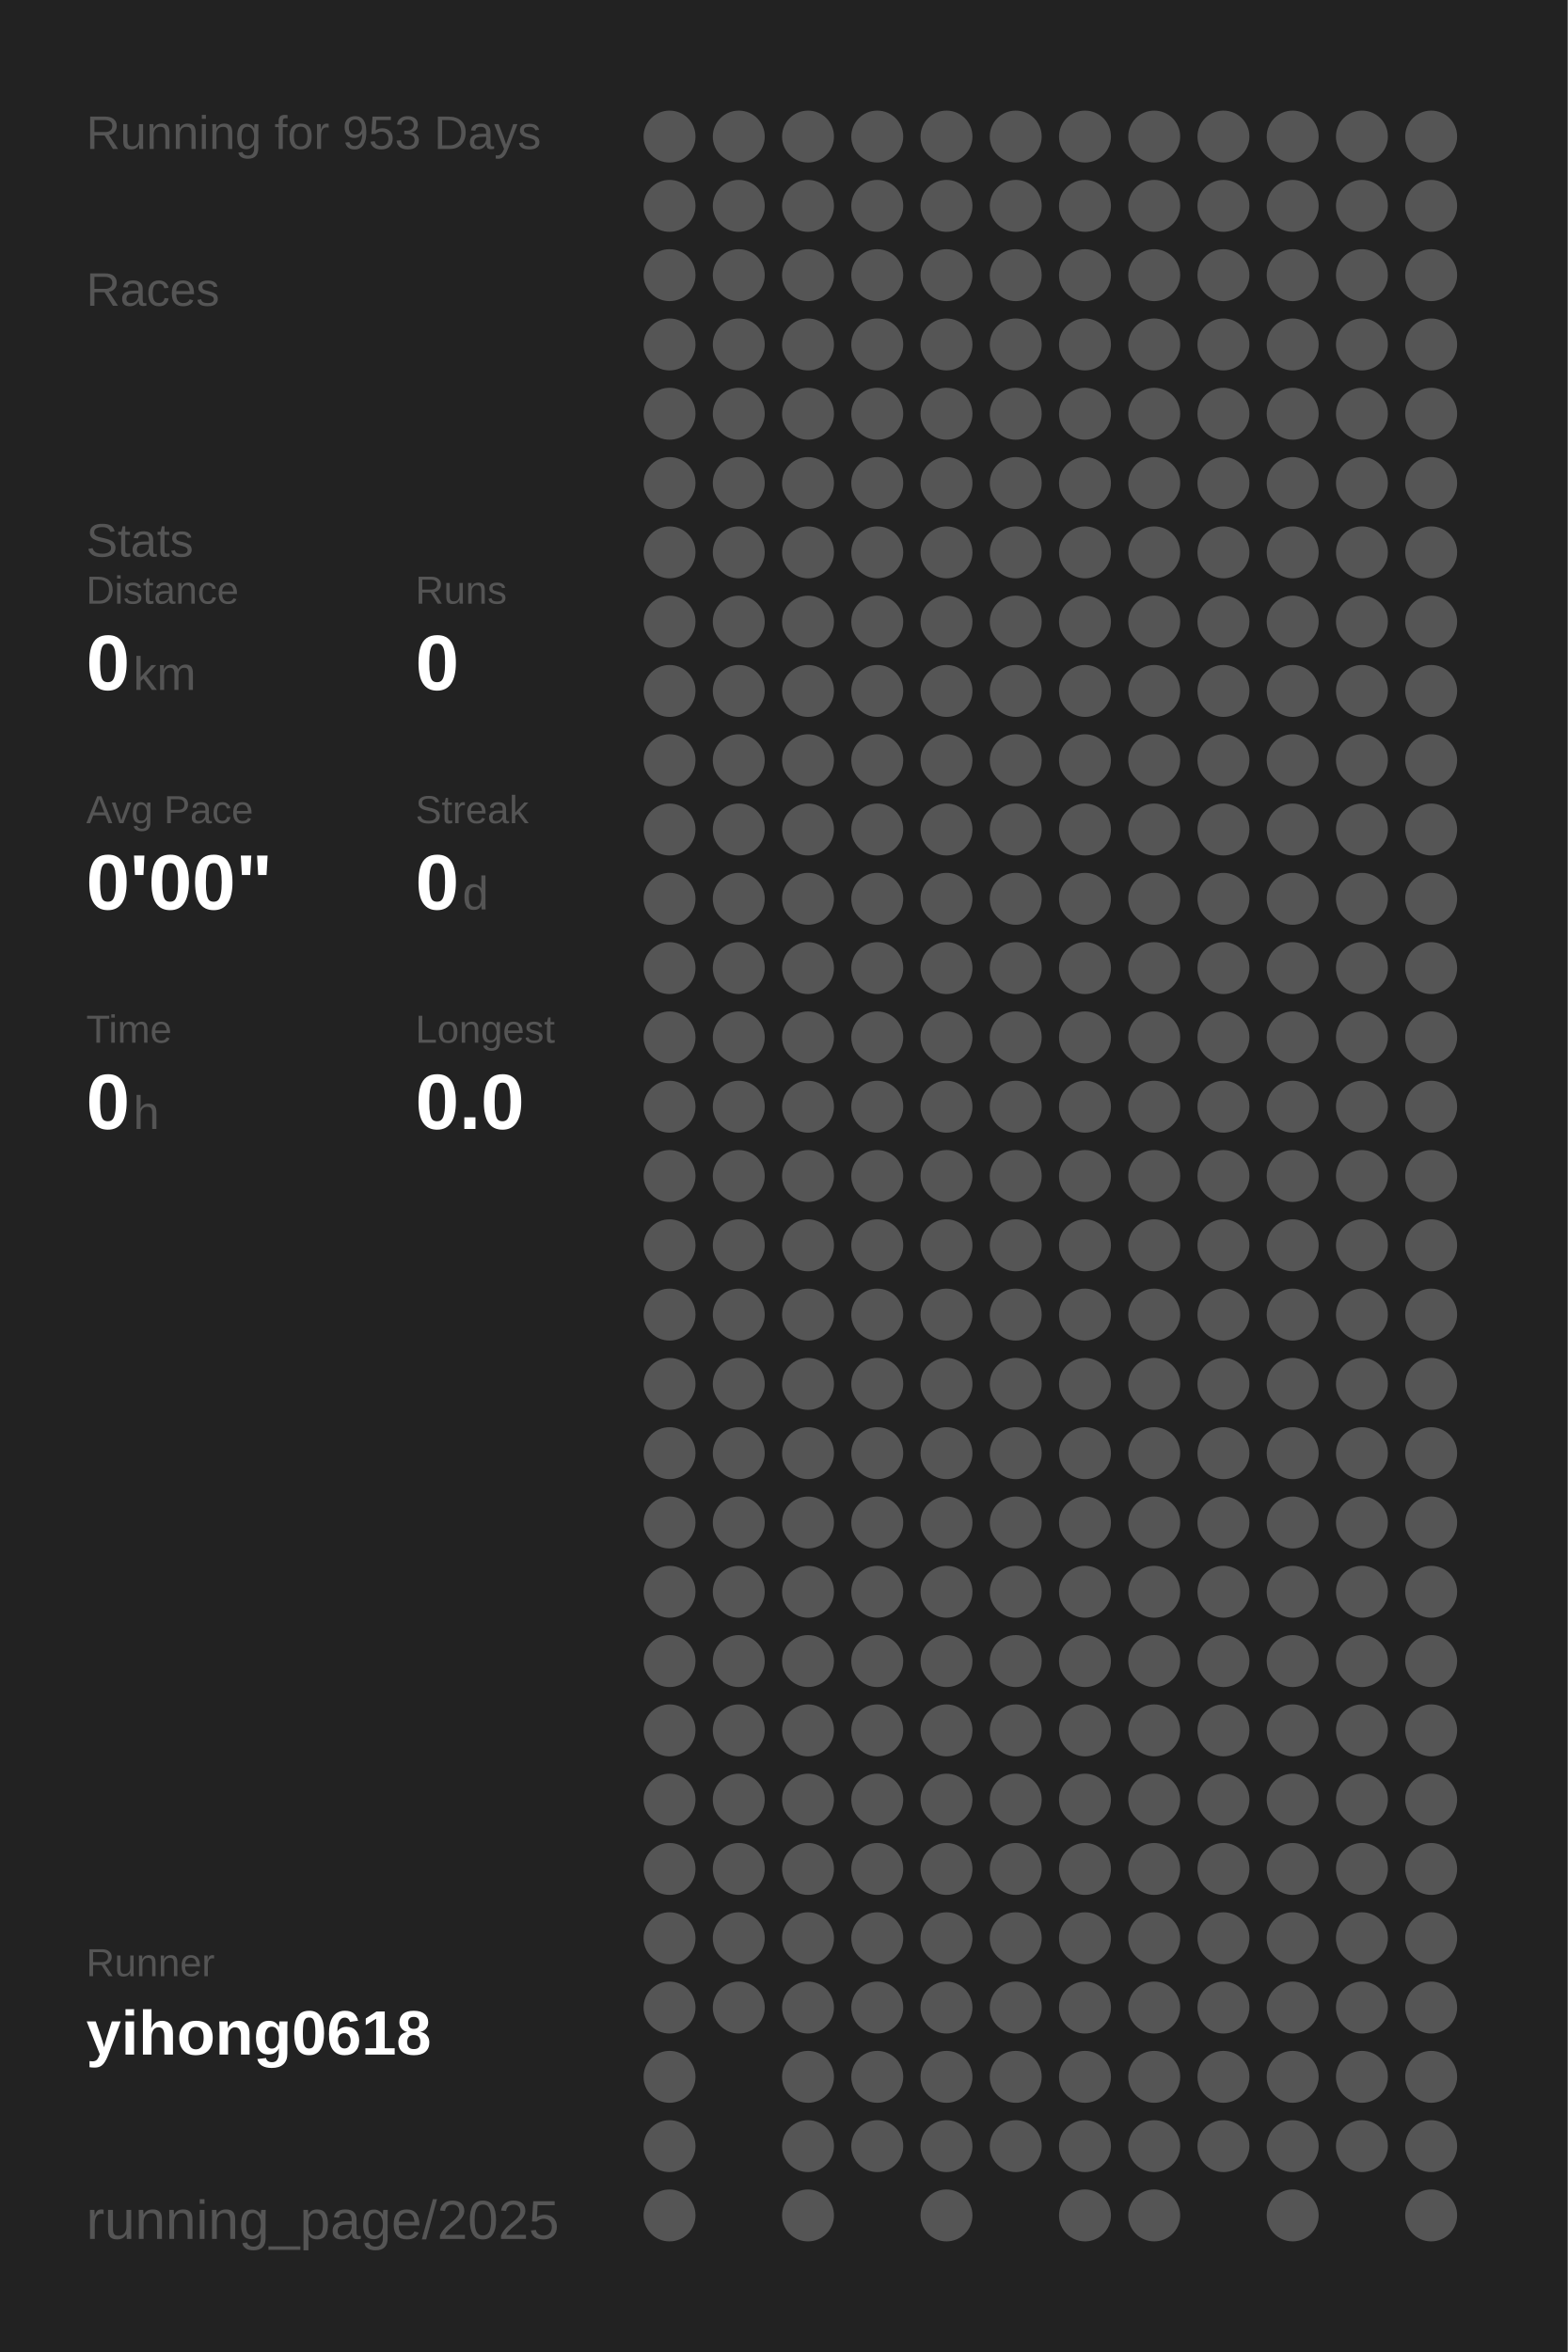
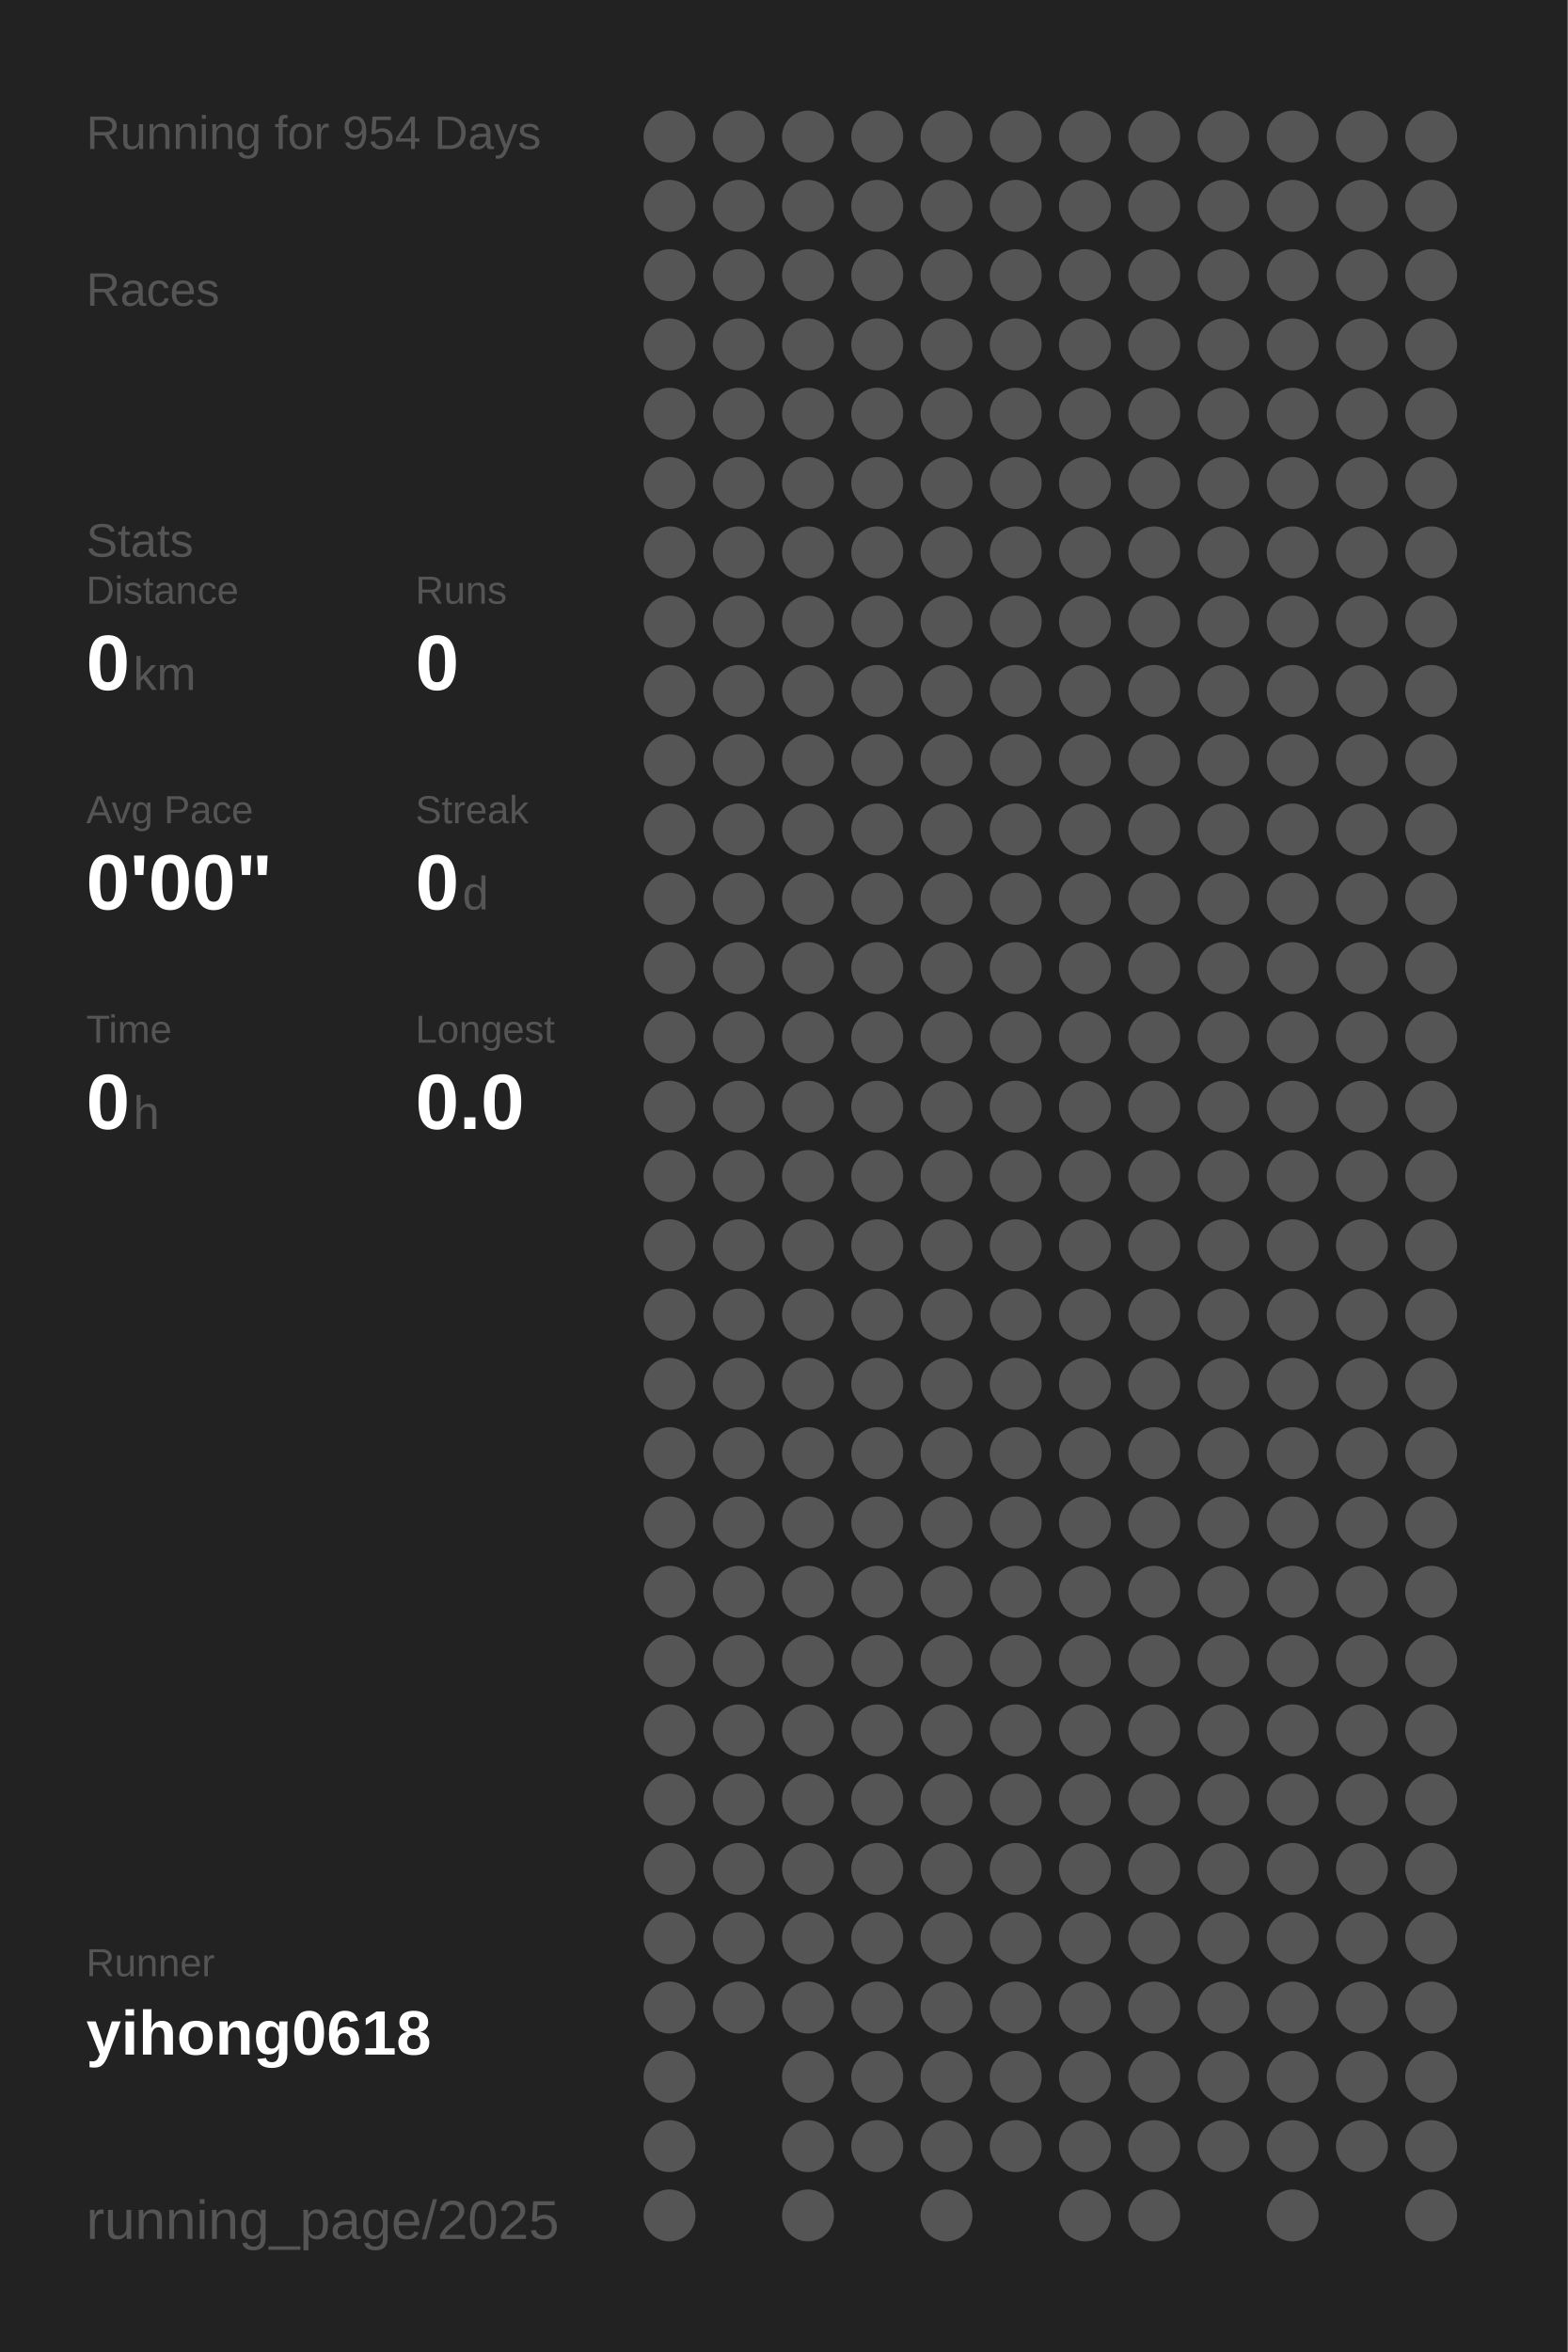
<svg xmlns="http://www.w3.org/2000/svg" baseProfile="full" height="300mm" version="1.1" viewBox="0,0,200,300" width="200mm">
  <defs />
  <rect fill="#222222" height="300" width="200" x="0" y="0" />
-   <text fill="#555555" style="font-size:6px; font-family:Arial;" x="11" y="19">Running for 953 Days</text>
+   <text fill="#555555" style="font-size:6px; font-family:Arial;" x="11" y="19">Running for 954 Days</text>
  <text fill="#555555" style="font-size:6px; font-family:Arial;" x="11" y="39">Races</text>
  <text fill="#555555" style="font-size:6px; font-family:Arial;" x="11" y="71">Stats</text>
  <text fill="#555555" style="font-size:5px; font-family:Arial;" x="11" y="77">Distance</text>
  <text fill="#FFFFFF" style="font-size:10px; font-family:Arial; font-weight:bold;" x="11" y="88">0</text>
  <text fill="#555555" style="font-size:6px; font-family:Arial;" x="17" y="88">km</text>
  <text fill="#555555" style="font-size:5px; font-family:Arial;" x="53" y="77">Runs</text>
  <text fill="#FFFFFF" style="font-size:10px; font-family:Arial; font-weight:bold;" x="53" y="88">0</text>
  <text fill="#555555" style="font-size:5px; font-family:Arial;" x="11" y="105">Avg Pace</text>
  <text fill="#FFFFFF" style="font-size:10px; font-family:Arial; font-weight:bold;" x="11" y="116">0'00"</text>
  <text fill="#555555" style="font-size:5px; font-family:Arial;" x="53" y="105">Streak</text>
  <text fill="#FFFFFF" style="font-size:10px; font-family:Arial; font-weight:bold;" x="53" y="116">0</text>
  <text fill="#555555" style="font-size:6px; font-family:Arial;" x="59" y="116">d</text>
  <text fill="#555555" style="font-size:5px; font-family:Arial;" x="11" y="133">Time</text>
  <text fill="#FFFFFF" style="font-size:10px; font-family:Arial; font-weight:bold;" x="11" y="144">0</text>
  <text fill="#555555" style="font-size:6px; font-family:Arial;" x="17" y="144">h</text>
  <text fill="#555555" style="font-size:5px; font-family:Arial;" x="53" y="133">Longest</text>
  <text fill="#FFFFFF" style="font-size:10px; font-family:Arial; font-weight:bold;" x="53" y="144">0.0</text>
  <text fill="#555555" style="font-size:5px; font-family:Arial;" x="11" y="252.065">Runner</text>
  <text fill="#FFFFFF" style="font-size:8px; font-family:Arial; font-weight:bold;" x="11" y="262.065">yihong0618</text>
  <text fill="#555555" style="font-size:7px; font-family:Arial;" x="11" y="285.581">running_page/2025</text>
  <circle cx="85.417" cy="17.419" fill="#555555" r="3.312" />
  <circle cx="85.417" cy="26.258" fill="#555555" r="3.312" />
  <circle cx="85.417" cy="35.097" fill="#555555" r="3.312" />
  <circle cx="85.417" cy="43.935" fill="#555555" r="3.312" />
  <circle cx="85.417" cy="52.774" fill="#555555" r="3.312" />
  <circle cx="85.417" cy="61.613" fill="#555555" r="3.312" />
  <circle cx="85.417" cy="70.452" fill="#555555" r="3.312" />
  <circle cx="85.417" cy="79.29" fill="#555555" r="3.312" />
  <circle cx="85.417" cy="88.129" fill="#555555" r="3.312" />
  <circle cx="85.417" cy="96.968" fill="#555555" r="3.312" />
  <circle cx="85.417" cy="105.806" fill="#555555" r="3.312" />
  <circle cx="85.417" cy="114.645" fill="#555555" r="3.312" />
  <circle cx="85.417" cy="123.484" fill="#555555" r="3.312" />
  <circle cx="85.417" cy="132.323" fill="#555555" r="3.312" />
  <circle cx="85.417" cy="141.161" fill="#555555" r="3.312" />
  <circle cx="85.417" cy="150" fill="#555555" r="3.312" />
  <circle cx="85.417" cy="158.839" fill="#555555" r="3.312" />
  <circle cx="85.417" cy="167.677" fill="#555555" r="3.312" />
  <circle cx="85.417" cy="176.516" fill="#555555" r="3.312" />
  <circle cx="85.417" cy="185.355" fill="#555555" r="3.312" />
  <circle cx="85.417" cy="194.194" fill="#555555" r="3.312" />
  <circle cx="85.417" cy="203.032" fill="#555555" r="3.312" />
  <circle cx="85.417" cy="211.871" fill="#555555" r="3.312" />
  <circle cx="85.417" cy="220.71" fill="#555555" r="3.312" />
  <circle cx="85.417" cy="229.548" fill="#555555" r="3.312" />
  <circle cx="85.417" cy="238.387" fill="#555555" r="3.312" />
  <circle cx="85.417" cy="247.226" fill="#555555" r="3.312" />
  <circle cx="85.417" cy="256.065" fill="#555555" r="3.312" />
  <circle cx="85.417" cy="264.903" fill="#555555" r="3.312" />
  <circle cx="85.417" cy="273.742" fill="#555555" r="3.312" />
  <circle cx="85.417" cy="282.581" fill="#555555" r="3.312" />
  <circle cx="94.25" cy="17.419" fill="#555555" r="3.312" />
  <circle cx="94.25" cy="26.258" fill="#555555" r="3.312" />
  <circle cx="94.25" cy="35.097" fill="#555555" r="3.312" />
  <circle cx="94.25" cy="43.935" fill="#555555" r="3.312" />
  <circle cx="94.25" cy="52.774" fill="#555555" r="3.312" />
  <circle cx="94.25" cy="61.613" fill="#555555" r="3.312" />
  <circle cx="94.25" cy="70.452" fill="#555555" r="3.312" />
  <circle cx="94.25" cy="79.29" fill="#555555" r="3.312" />
  <circle cx="94.25" cy="88.129" fill="#555555" r="3.312" />
  <circle cx="94.25" cy="96.968" fill="#555555" r="3.312" />
  <circle cx="94.25" cy="105.806" fill="#555555" r="3.312" />
  <circle cx="94.25" cy="114.645" fill="#555555" r="3.312" />
  <circle cx="94.25" cy="123.484" fill="#555555" r="3.312" />
  <circle cx="94.25" cy="132.323" fill="#555555" r="3.312" />
  <circle cx="94.25" cy="141.161" fill="#555555" r="3.312" />
  <circle cx="94.25" cy="150" fill="#555555" r="3.312" />
  <circle cx="94.25" cy="158.839" fill="#555555" r="3.312" />
  <circle cx="94.25" cy="167.677" fill="#555555" r="3.312" />
  <circle cx="94.25" cy="176.516" fill="#555555" r="3.312" />
  <circle cx="94.25" cy="185.355" fill="#555555" r="3.312" />
  <circle cx="94.25" cy="194.194" fill="#555555" r="3.312" />
  <circle cx="94.25" cy="203.032" fill="#555555" r="3.312" />
  <circle cx="94.25" cy="211.871" fill="#555555" r="3.312" />
  <circle cx="94.25" cy="220.71" fill="#555555" r="3.312" />
  <circle cx="94.25" cy="229.548" fill="#555555" r="3.312" />
  <circle cx="94.25" cy="238.387" fill="#555555" r="3.312" />
  <circle cx="94.25" cy="247.226" fill="#555555" r="3.312" />
  <circle cx="94.25" cy="256.065" fill="#555555" r="3.312" />
  <circle cx="103.083" cy="17.419" fill="#555555" r="3.312" />
  <circle cx="103.083" cy="26.258" fill="#555555" r="3.312" />
  <circle cx="103.083" cy="35.097" fill="#555555" r="3.312" />
  <circle cx="103.083" cy="43.935" fill="#555555" r="3.312" />
  <circle cx="103.083" cy="52.774" fill="#555555" r="3.312" />
  <circle cx="103.083" cy="61.613" fill="#555555" r="3.312" />
  <circle cx="103.083" cy="70.452" fill="#555555" r="3.312" />
  <circle cx="103.083" cy="79.29" fill="#555555" r="3.312" />
  <circle cx="103.083" cy="88.129" fill="#555555" r="3.312" />
  <circle cx="103.083" cy="96.968" fill="#555555" r="3.312" />
  <circle cx="103.083" cy="105.806" fill="#555555" r="3.312" />
  <circle cx="103.083" cy="114.645" fill="#555555" r="3.312" />
  <circle cx="103.083" cy="123.484" fill="#555555" r="3.312" />
  <circle cx="103.083" cy="132.323" fill="#555555" r="3.312" />
  <circle cx="103.083" cy="141.161" fill="#555555" r="3.312" />
  <circle cx="103.083" cy="150" fill="#555555" r="3.312" />
  <circle cx="103.083" cy="158.839" fill="#555555" r="3.312" />
  <circle cx="103.083" cy="167.677" fill="#555555" r="3.312" />
  <circle cx="103.083" cy="176.516" fill="#555555" r="3.312" />
  <circle cx="103.083" cy="185.355" fill="#555555" r="3.312" />
  <circle cx="103.083" cy="194.194" fill="#555555" r="3.312" />
  <circle cx="103.083" cy="203.032" fill="#555555" r="3.312" />
  <circle cx="103.083" cy="211.871" fill="#555555" r="3.312" />
  <circle cx="103.083" cy="220.71" fill="#555555" r="3.312" />
  <circle cx="103.083" cy="229.548" fill="#555555" r="3.312" />
  <circle cx="103.083" cy="238.387" fill="#555555" r="3.312" />
  <circle cx="103.083" cy="247.226" fill="#555555" r="3.312" />
  <circle cx="103.083" cy="256.065" fill="#555555" r="3.312" />
  <circle cx="103.083" cy="264.903" fill="#555555" r="3.312" />
  <circle cx="103.083" cy="273.742" fill="#555555" r="3.312" />
  <circle cx="103.083" cy="282.581" fill="#555555" r="3.312" />
  <circle cx="111.917" cy="17.419" fill="#555555" r="3.312" />
  <circle cx="111.917" cy="26.258" fill="#555555" r="3.312" />
  <circle cx="111.917" cy="35.097" fill="#555555" r="3.312" />
  <circle cx="111.917" cy="43.935" fill="#555555" r="3.312" />
  <circle cx="111.917" cy="52.774" fill="#555555" r="3.312" />
  <circle cx="111.917" cy="61.613" fill="#555555" r="3.312" />
  <circle cx="111.917" cy="70.452" fill="#555555" r="3.312" />
  <circle cx="111.917" cy="79.29" fill="#555555" r="3.312" />
  <circle cx="111.917" cy="88.129" fill="#555555" r="3.312" />
  <circle cx="111.917" cy="96.968" fill="#555555" r="3.312" />
  <circle cx="111.917" cy="105.806" fill="#555555" r="3.312" />
  <circle cx="111.917" cy="114.645" fill="#555555" r="3.312" />
  <circle cx="111.917" cy="123.484" fill="#555555" r="3.312" />
  <circle cx="111.917" cy="132.323" fill="#555555" r="3.312" />
  <circle cx="111.917" cy="141.161" fill="#555555" r="3.312" />
  <circle cx="111.917" cy="150" fill="#555555" r="3.312" />
  <circle cx="111.917" cy="158.839" fill="#555555" r="3.312" />
  <circle cx="111.917" cy="167.677" fill="#555555" r="3.312" />
  <circle cx="111.917" cy="176.516" fill="#555555" r="3.312" />
  <circle cx="111.917" cy="185.355" fill="#555555" r="3.312" />
  <circle cx="111.917" cy="194.194" fill="#555555" r="3.312" />
  <circle cx="111.917" cy="203.032" fill="#555555" r="3.312" />
  <circle cx="111.917" cy="211.871" fill="#555555" r="3.312" />
  <circle cx="111.917" cy="220.71" fill="#555555" r="3.312" />
  <circle cx="111.917" cy="229.548" fill="#555555" r="3.312" />
  <circle cx="111.917" cy="238.387" fill="#555555" r="3.312" />
  <circle cx="111.917" cy="247.226" fill="#555555" r="3.312" />
  <circle cx="111.917" cy="256.065" fill="#555555" r="3.312" />
  <circle cx="111.917" cy="264.903" fill="#555555" r="3.312" />
  <circle cx="111.917" cy="273.742" fill="#555555" r="3.312" />
  <circle cx="120.75" cy="17.419" fill="#555555" r="3.312" />
  <circle cx="120.75" cy="26.258" fill="#555555" r="3.312" />
  <circle cx="120.75" cy="35.097" fill="#555555" r="3.312" />
  <circle cx="120.75" cy="43.935" fill="#555555" r="3.312" />
  <circle cx="120.75" cy="52.774" fill="#555555" r="3.312" />
  <circle cx="120.75" cy="61.613" fill="#555555" r="3.312" />
  <circle cx="120.75" cy="70.452" fill="#555555" r="3.312" />
  <circle cx="120.75" cy="79.29" fill="#555555" r="3.312" />
  <circle cx="120.75" cy="88.129" fill="#555555" r="3.312" />
  <circle cx="120.75" cy="96.968" fill="#555555" r="3.312" />
  <circle cx="120.75" cy="105.806" fill="#555555" r="3.312" />
  <circle cx="120.75" cy="114.645" fill="#555555" r="3.312" />
  <circle cx="120.75" cy="123.484" fill="#555555" r="3.312" />
  <circle cx="120.75" cy="132.323" fill="#555555" r="3.312" />
  <circle cx="120.75" cy="141.161" fill="#555555" r="3.312" />
  <circle cx="120.75" cy="150" fill="#555555" r="3.312" />
  <circle cx="120.75" cy="158.839" fill="#555555" r="3.312" />
  <circle cx="120.75" cy="167.677" fill="#555555" r="3.312" />
  <circle cx="120.75" cy="176.516" fill="#555555" r="3.312" />
  <circle cx="120.75" cy="185.355" fill="#555555" r="3.312" />
  <circle cx="120.75" cy="194.194" fill="#555555" r="3.312" />
  <circle cx="120.75" cy="203.032" fill="#555555" r="3.312" />
  <circle cx="120.75" cy="211.871" fill="#555555" r="3.312" />
  <circle cx="120.75" cy="220.71" fill="#555555" r="3.312" />
  <circle cx="120.75" cy="229.548" fill="#555555" r="3.312" />
  <circle cx="120.75" cy="238.387" fill="#555555" r="3.312" />
  <circle cx="120.75" cy="247.226" fill="#555555" r="3.312" />
  <circle cx="120.75" cy="256.065" fill="#555555" r="3.312" />
  <circle cx="120.75" cy="264.903" fill="#555555" r="3.312" />
  <circle cx="120.75" cy="273.742" fill="#555555" r="3.312" />
  <circle cx="120.75" cy="282.581" fill="#555555" r="3.312" />
  <circle cx="129.583" cy="17.419" fill="#555555" r="3.312" />
  <circle cx="129.583" cy="26.258" fill="#555555" r="3.312" />
  <circle cx="129.583" cy="35.097" fill="#555555" r="3.312" />
  <circle cx="129.583" cy="43.935" fill="#555555" r="3.312" />
  <circle cx="129.583" cy="52.774" fill="#555555" r="3.312" />
  <circle cx="129.583" cy="61.613" fill="#555555" r="3.312" />
  <circle cx="129.583" cy="70.452" fill="#555555" r="3.312" />
  <circle cx="129.583" cy="79.29" fill="#555555" r="3.312" />
  <circle cx="129.583" cy="88.129" fill="#555555" r="3.312" />
  <circle cx="129.583" cy="96.968" fill="#555555" r="3.312" />
  <circle cx="129.583" cy="105.806" fill="#555555" r="3.312" />
  <circle cx="129.583" cy="114.645" fill="#555555" r="3.312" />
  <circle cx="129.583" cy="123.484" fill="#555555" r="3.312" />
  <circle cx="129.583" cy="132.323" fill="#555555" r="3.312" />
  <circle cx="129.583" cy="141.161" fill="#555555" r="3.312" />
  <circle cx="129.583" cy="150" fill="#555555" r="3.312" />
  <circle cx="129.583" cy="158.839" fill="#555555" r="3.312" />
  <circle cx="129.583" cy="167.677" fill="#555555" r="3.312" />
  <circle cx="129.583" cy="176.516" fill="#555555" r="3.312" />
  <circle cx="129.583" cy="185.355" fill="#555555" r="3.312" />
  <circle cx="129.583" cy="194.194" fill="#555555" r="3.312" />
  <circle cx="129.583" cy="203.032" fill="#555555" r="3.312" />
  <circle cx="129.583" cy="211.871" fill="#555555" r="3.312" />
  <circle cx="129.583" cy="220.71" fill="#555555" r="3.312" />
  <circle cx="129.583" cy="229.548" fill="#555555" r="3.312" />
  <circle cx="129.583" cy="238.387" fill="#555555" r="3.312" />
  <circle cx="129.583" cy="247.226" fill="#555555" r="3.312" />
  <circle cx="129.583" cy="256.065" fill="#555555" r="3.312" />
  <circle cx="129.583" cy="264.903" fill="#555555" r="3.312" />
  <circle cx="129.583" cy="273.742" fill="#555555" r="3.312" />
  <circle cx="138.417" cy="17.419" fill="#555555" r="3.312" />
  <circle cx="138.417" cy="26.258" fill="#555555" r="3.312" />
  <circle cx="138.417" cy="35.097" fill="#555555" r="3.312" />
  <circle cx="138.417" cy="43.935" fill="#555555" r="3.312" />
  <circle cx="138.417" cy="52.774" fill="#555555" r="3.312" />
  <circle cx="138.417" cy="61.613" fill="#555555" r="3.312" />
  <circle cx="138.417" cy="70.452" fill="#555555" r="3.312" />
  <circle cx="138.417" cy="79.29" fill="#555555" r="3.312" />
  <circle cx="138.417" cy="88.129" fill="#555555" r="3.312" />
  <circle cx="138.417" cy="96.968" fill="#555555" r="3.312" />
  <circle cx="138.417" cy="105.806" fill="#555555" r="3.312" />
  <circle cx="138.417" cy="114.645" fill="#555555" r="3.312" />
  <circle cx="138.417" cy="123.484" fill="#555555" r="3.312" />
  <circle cx="138.417" cy="132.323" fill="#555555" r="3.312" />
  <circle cx="138.417" cy="141.161" fill="#555555" r="3.312" />
  <circle cx="138.417" cy="150" fill="#555555" r="3.312" />
  <circle cx="138.417" cy="158.839" fill="#555555" r="3.312" />
  <circle cx="138.417" cy="167.677" fill="#555555" r="3.312" />
  <circle cx="138.417" cy="176.516" fill="#555555" r="3.312" />
  <circle cx="138.417" cy="185.355" fill="#555555" r="3.312" />
  <circle cx="138.417" cy="194.194" fill="#555555" r="3.312" />
  <circle cx="138.417" cy="203.032" fill="#555555" r="3.312" />
  <circle cx="138.417" cy="211.871" fill="#555555" r="3.312" />
  <circle cx="138.417" cy="220.71" fill="#555555" r="3.312" />
  <circle cx="138.417" cy="229.548" fill="#555555" r="3.312" />
  <circle cx="138.417" cy="238.387" fill="#555555" r="3.312" />
  <circle cx="138.417" cy="247.226" fill="#555555" r="3.312" />
  <circle cx="138.417" cy="256.065" fill="#555555" r="3.312" />
  <circle cx="138.417" cy="264.903" fill="#555555" r="3.312" />
  <circle cx="138.417" cy="273.742" fill="#555555" r="3.312" />
  <circle cx="138.417" cy="282.581" fill="#555555" r="3.312" />
  <circle cx="147.25" cy="17.419" fill="#555555" r="3.312" />
  <circle cx="147.25" cy="26.258" fill="#555555" r="3.312" />
  <circle cx="147.25" cy="35.097" fill="#555555" r="3.312" />
  <circle cx="147.25" cy="43.935" fill="#555555" r="3.312" />
  <circle cx="147.25" cy="52.774" fill="#555555" r="3.312" />
  <circle cx="147.25" cy="61.613" fill="#555555" r="3.312" />
  <circle cx="147.25" cy="70.452" fill="#555555" r="3.312" />
  <circle cx="147.25" cy="79.29" fill="#555555" r="3.312" />
  <circle cx="147.25" cy="88.129" fill="#555555" r="3.312" />
  <circle cx="147.25" cy="96.968" fill="#555555" r="3.312" />
  <circle cx="147.25" cy="105.806" fill="#555555" r="3.312" />
  <circle cx="147.25" cy="114.645" fill="#555555" r="3.312" />
  <circle cx="147.25" cy="123.484" fill="#555555" r="3.312" />
  <circle cx="147.25" cy="132.323" fill="#555555" r="3.312" />
  <circle cx="147.25" cy="141.161" fill="#555555" r="3.312" />
  <circle cx="147.25" cy="150" fill="#555555" r="3.312" />
  <circle cx="147.25" cy="158.839" fill="#555555" r="3.312" />
  <circle cx="147.25" cy="167.677" fill="#555555" r="3.312" />
  <circle cx="147.25" cy="176.516" fill="#555555" r="3.312" />
  <circle cx="147.25" cy="185.355" fill="#555555" r="3.312" />
  <circle cx="147.25" cy="194.194" fill="#555555" r="3.312" />
  <circle cx="147.25" cy="203.032" fill="#555555" r="3.312" />
  <circle cx="147.25" cy="211.871" fill="#555555" r="3.312" />
  <circle cx="147.25" cy="220.71" fill="#555555" r="3.312" />
  <circle cx="147.25" cy="229.548" fill="#555555" r="3.312" />
  <circle cx="147.25" cy="238.387" fill="#555555" r="3.312" />
  <circle cx="147.25" cy="247.226" fill="#555555" r="3.312" />
  <circle cx="147.25" cy="256.065" fill="#555555" r="3.312" />
  <circle cx="147.25" cy="264.903" fill="#555555" r="3.312" />
  <circle cx="147.25" cy="273.742" fill="#555555" r="3.312" />
  <circle cx="147.25" cy="282.581" fill="#555555" r="3.312" />
  <circle cx="156.083" cy="17.419" fill="#555555" r="3.312" />
  <circle cx="156.083" cy="26.258" fill="#555555" r="3.312" />
  <circle cx="156.083" cy="35.097" fill="#555555" r="3.312" />
  <circle cx="156.083" cy="43.935" fill="#555555" r="3.312" />
  <circle cx="156.083" cy="52.774" fill="#555555" r="3.312" />
  <circle cx="156.083" cy="61.613" fill="#555555" r="3.312" />
  <circle cx="156.083" cy="70.452" fill="#555555" r="3.312" />
  <circle cx="156.083" cy="79.29" fill="#555555" r="3.312" />
  <circle cx="156.083" cy="88.129" fill="#555555" r="3.312" />
  <circle cx="156.083" cy="96.968" fill="#555555" r="3.312" />
  <circle cx="156.083" cy="105.806" fill="#555555" r="3.312" />
  <circle cx="156.083" cy="114.645" fill="#555555" r="3.312" />
  <circle cx="156.083" cy="123.484" fill="#555555" r="3.312" />
  <circle cx="156.083" cy="132.323" fill="#555555" r="3.312" />
  <circle cx="156.083" cy="141.161" fill="#555555" r="3.312" />
  <circle cx="156.083" cy="150" fill="#555555" r="3.312" />
  <circle cx="156.083" cy="158.839" fill="#555555" r="3.312" />
  <circle cx="156.083" cy="167.677" fill="#555555" r="3.312" />
  <circle cx="156.083" cy="176.516" fill="#555555" r="3.312" />
  <circle cx="156.083" cy="185.355" fill="#555555" r="3.312" />
  <circle cx="156.083" cy="194.194" fill="#555555" r="3.312" />
  <circle cx="156.083" cy="203.032" fill="#555555" r="3.312" />
  <circle cx="156.083" cy="211.871" fill="#555555" r="3.312" />
  <circle cx="156.083" cy="220.71" fill="#555555" r="3.312" />
  <circle cx="156.083" cy="229.548" fill="#555555" r="3.312" />
  <circle cx="156.083" cy="238.387" fill="#555555" r="3.312" />
  <circle cx="156.083" cy="247.226" fill="#555555" r="3.312" />
  <circle cx="156.083" cy="256.065" fill="#555555" r="3.312" />
  <circle cx="156.083" cy="264.903" fill="#555555" r="3.312" />
  <circle cx="156.083" cy="273.742" fill="#555555" r="3.312" />
  <circle cx="164.917" cy="17.419" fill="#555555" r="3.312" />
  <circle cx="164.917" cy="26.258" fill="#555555" r="3.312" />
  <circle cx="164.917" cy="35.097" fill="#555555" r="3.312" />
  <circle cx="164.917" cy="43.935" fill="#555555" r="3.312" />
  <circle cx="164.917" cy="52.774" fill="#555555" r="3.312" />
  <circle cx="164.917" cy="61.613" fill="#555555" r="3.312" />
  <circle cx="164.917" cy="70.452" fill="#555555" r="3.312" />
  <circle cx="164.917" cy="79.29" fill="#555555" r="3.312" />
  <circle cx="164.917" cy="88.129" fill="#555555" r="3.312" />
  <circle cx="164.917" cy="96.968" fill="#555555" r="3.312" />
  <circle cx="164.917" cy="105.806" fill="#555555" r="3.312" />
  <circle cx="164.917" cy="114.645" fill="#555555" r="3.312" />
  <circle cx="164.917" cy="123.484" fill="#555555" r="3.312" />
  <circle cx="164.917" cy="132.323" fill="#555555" r="3.312" />
  <circle cx="164.917" cy="141.161" fill="#555555" r="3.312" />
  <circle cx="164.917" cy="150" fill="#555555" r="3.312" />
  <circle cx="164.917" cy="158.839" fill="#555555" r="3.312" />
  <circle cx="164.917" cy="167.677" fill="#555555" r="3.312" />
  <circle cx="164.917" cy="176.516" fill="#555555" r="3.312" />
  <circle cx="164.917" cy="185.355" fill="#555555" r="3.312" />
  <circle cx="164.917" cy="194.194" fill="#555555" r="3.312" />
  <circle cx="164.917" cy="203.032" fill="#555555" r="3.312" />
  <circle cx="164.917" cy="211.871" fill="#555555" r="3.312" />
  <circle cx="164.917" cy="220.71" fill="#555555" r="3.312" />
  <circle cx="164.917" cy="229.548" fill="#555555" r="3.312" />
  <circle cx="164.917" cy="238.387" fill="#555555" r="3.312" />
  <circle cx="164.917" cy="247.226" fill="#555555" r="3.312" />
  <circle cx="164.917" cy="256.065" fill="#555555" r="3.312" />
  <circle cx="164.917" cy="264.903" fill="#555555" r="3.312" />
  <circle cx="164.917" cy="273.742" fill="#555555" r="3.312" />
  <circle cx="164.917" cy="282.581" fill="#555555" r="3.312" />
  <circle cx="173.75" cy="17.419" fill="#555555" r="3.312" />
  <circle cx="173.75" cy="26.258" fill="#555555" r="3.312" />
  <circle cx="173.75" cy="35.097" fill="#555555" r="3.312" />
  <circle cx="173.75" cy="43.935" fill="#555555" r="3.312" />
  <circle cx="173.75" cy="52.774" fill="#555555" r="3.312" />
  <circle cx="173.75" cy="61.613" fill="#555555" r="3.312" />
  <circle cx="173.75" cy="70.452" fill="#555555" r="3.312" />
  <circle cx="173.75" cy="79.29" fill="#555555" r="3.312" />
  <circle cx="173.75" cy="88.129" fill="#555555" r="3.312" />
  <circle cx="173.75" cy="96.968" fill="#555555" r="3.312" />
  <circle cx="173.75" cy="105.806" fill="#555555" r="3.312" />
  <circle cx="173.75" cy="114.645" fill="#555555" r="3.312" />
  <circle cx="173.75" cy="123.484" fill="#555555" r="3.312" />
  <circle cx="173.75" cy="132.323" fill="#555555" r="3.312" />
  <circle cx="173.75" cy="141.161" fill="#555555" r="3.312" />
  <circle cx="173.75" cy="150" fill="#555555" r="3.312" />
  <circle cx="173.75" cy="158.839" fill="#555555" r="3.312" />
  <circle cx="173.75" cy="167.677" fill="#555555" r="3.312" />
  <circle cx="173.75" cy="176.516" fill="#555555" r="3.312" />
  <circle cx="173.75" cy="185.355" fill="#555555" r="3.312" />
  <circle cx="173.75" cy="194.194" fill="#555555" r="3.312" />
  <circle cx="173.75" cy="203.032" fill="#555555" r="3.312" />
  <circle cx="173.75" cy="211.871" fill="#555555" r="3.312" />
  <circle cx="173.75" cy="220.71" fill="#555555" r="3.312" />
  <circle cx="173.75" cy="229.548" fill="#555555" r="3.312" />
  <circle cx="173.75" cy="238.387" fill="#555555" r="3.312" />
  <circle cx="173.75" cy="247.226" fill="#555555" r="3.312" />
  <circle cx="173.75" cy="256.065" fill="#555555" r="3.312" />
  <circle cx="173.75" cy="264.903" fill="#555555" r="3.312" />
  <circle cx="173.75" cy="273.742" fill="#555555" r="3.312" />
  <circle cx="182.583" cy="17.419" fill="#555555" r="3.312" />
  <circle cx="182.583" cy="26.258" fill="#555555" r="3.312" />
  <circle cx="182.583" cy="35.097" fill="#555555" r="3.312" />
  <circle cx="182.583" cy="43.935" fill="#555555" r="3.312" />
  <circle cx="182.583" cy="52.774" fill="#555555" r="3.312" />
  <circle cx="182.583" cy="61.613" fill="#555555" r="3.312" />
  <circle cx="182.583" cy="70.452" fill="#555555" r="3.312" />
  <circle cx="182.583" cy="79.29" fill="#555555" r="3.312" />
  <circle cx="182.583" cy="88.129" fill="#555555" r="3.312" />
  <circle cx="182.583" cy="96.968" fill="#555555" r="3.312" />
  <circle cx="182.583" cy="105.806" fill="#555555" r="3.312" />
  <circle cx="182.583" cy="114.645" fill="#555555" r="3.312" />
  <circle cx="182.583" cy="123.484" fill="#555555" r="3.312" />
  <circle cx="182.583" cy="132.323" fill="#555555" r="3.312" />
  <circle cx="182.583" cy="141.161" fill="#555555" r="3.312" />
  <circle cx="182.583" cy="150" fill="#555555" r="3.312" />
  <circle cx="182.583" cy="158.839" fill="#555555" r="3.312" />
  <circle cx="182.583" cy="167.677" fill="#555555" r="3.312" />
  <circle cx="182.583" cy="176.516" fill="#555555" r="3.312" />
  <circle cx="182.583" cy="185.355" fill="#555555" r="3.312" />
  <circle cx="182.583" cy="194.194" fill="#555555" r="3.312" />
  <circle cx="182.583" cy="203.032" fill="#555555" r="3.312" />
  <circle cx="182.583" cy="211.871" fill="#555555" r="3.312" />
  <circle cx="182.583" cy="220.71" fill="#555555" r="3.312" />
  <circle cx="182.583" cy="229.548" fill="#555555" r="3.312" />
  <circle cx="182.583" cy="238.387" fill="#555555" r="3.312" />
  <circle cx="182.583" cy="247.226" fill="#555555" r="3.312" />
  <circle cx="182.583" cy="256.065" fill="#555555" r="3.312" />
  <circle cx="182.583" cy="264.903" fill="#555555" r="3.312" />
  <circle cx="182.583" cy="273.742" fill="#555555" r="3.312" />
  <circle cx="182.583" cy="282.581" fill="#555555" r="3.312" />
</svg>
